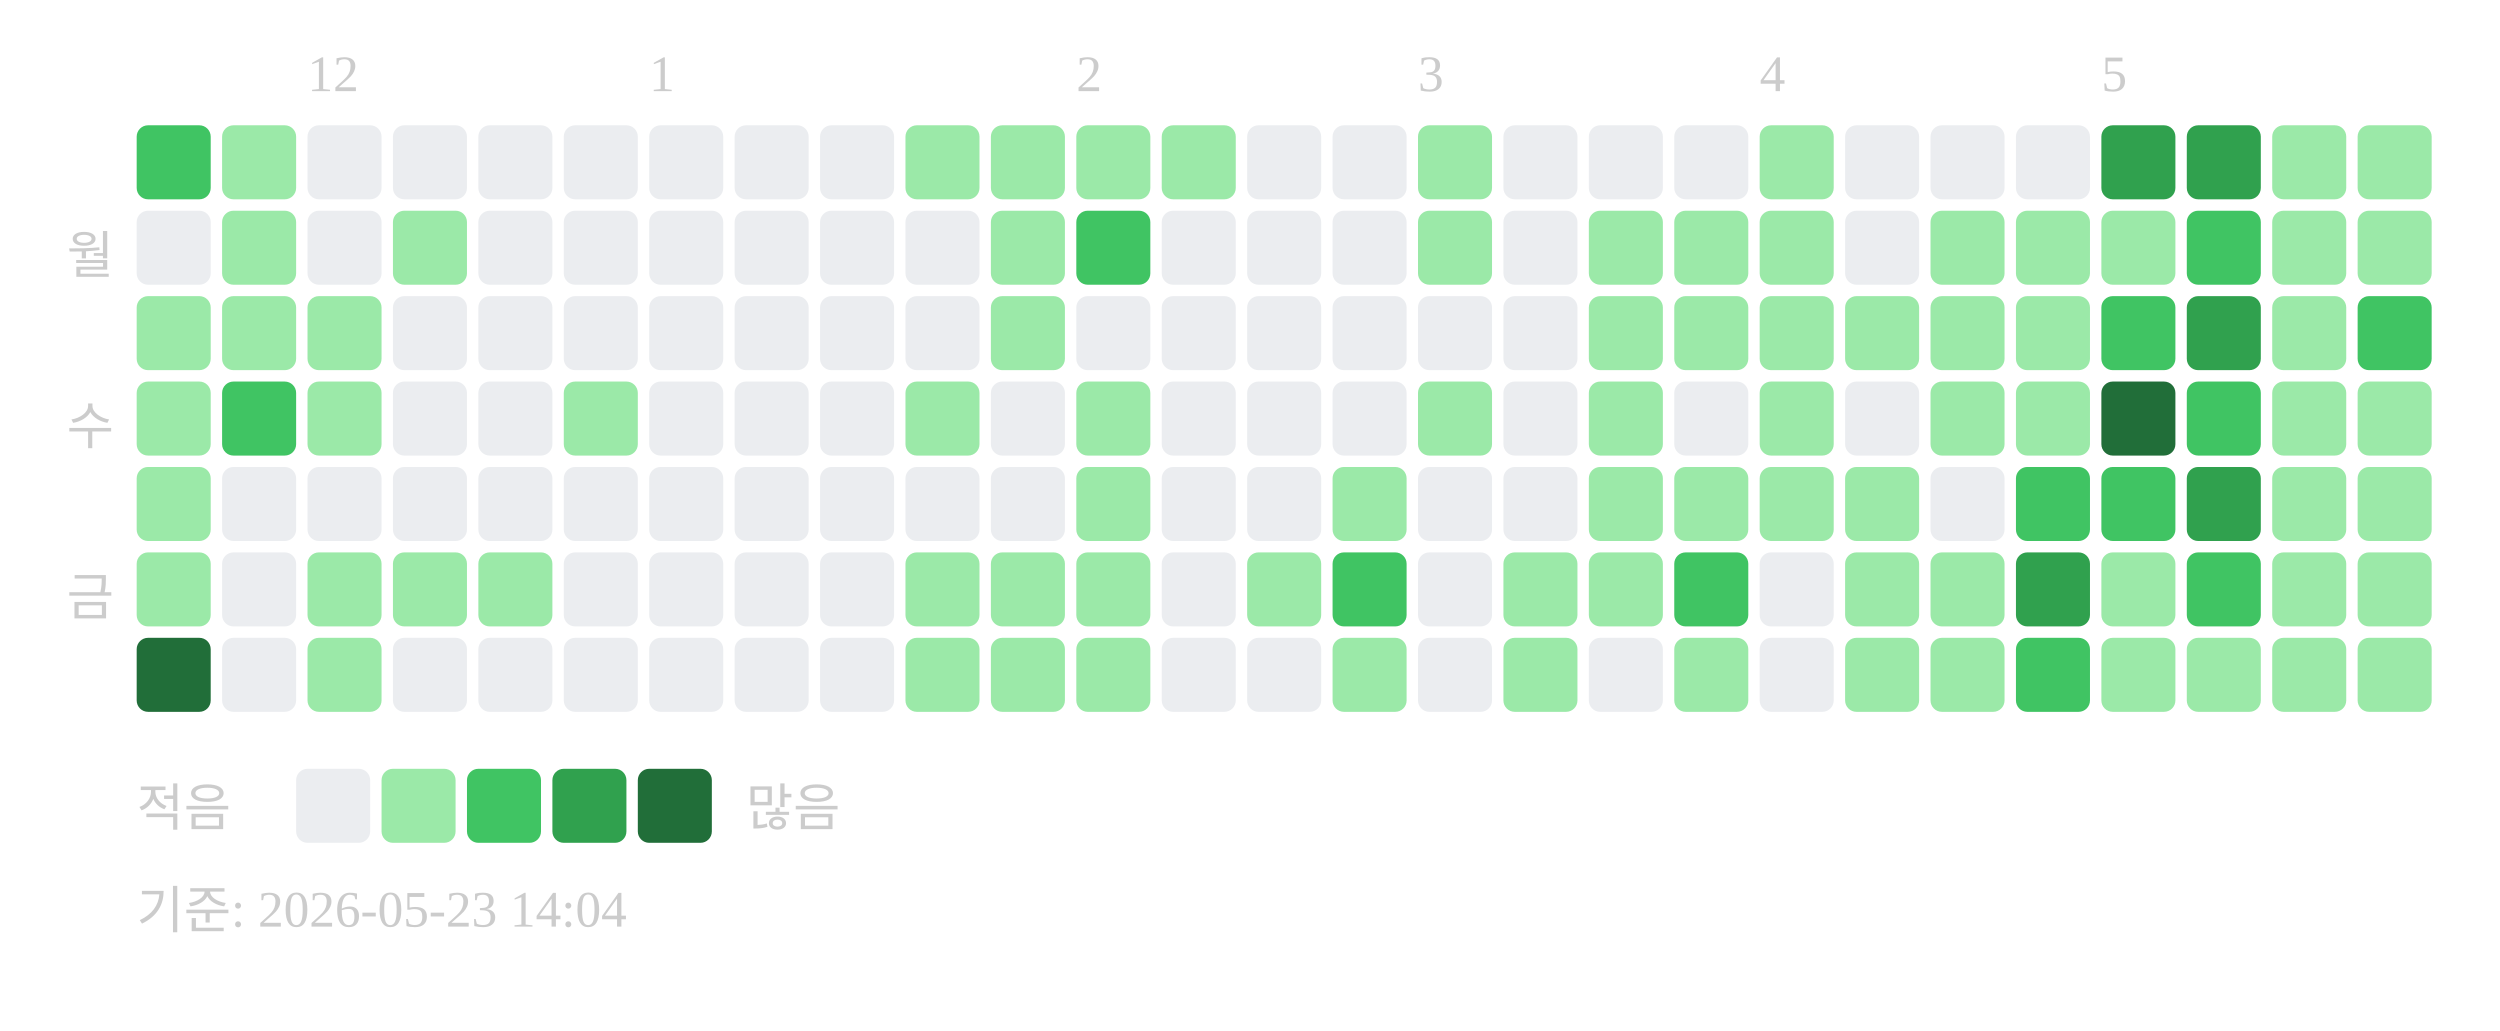
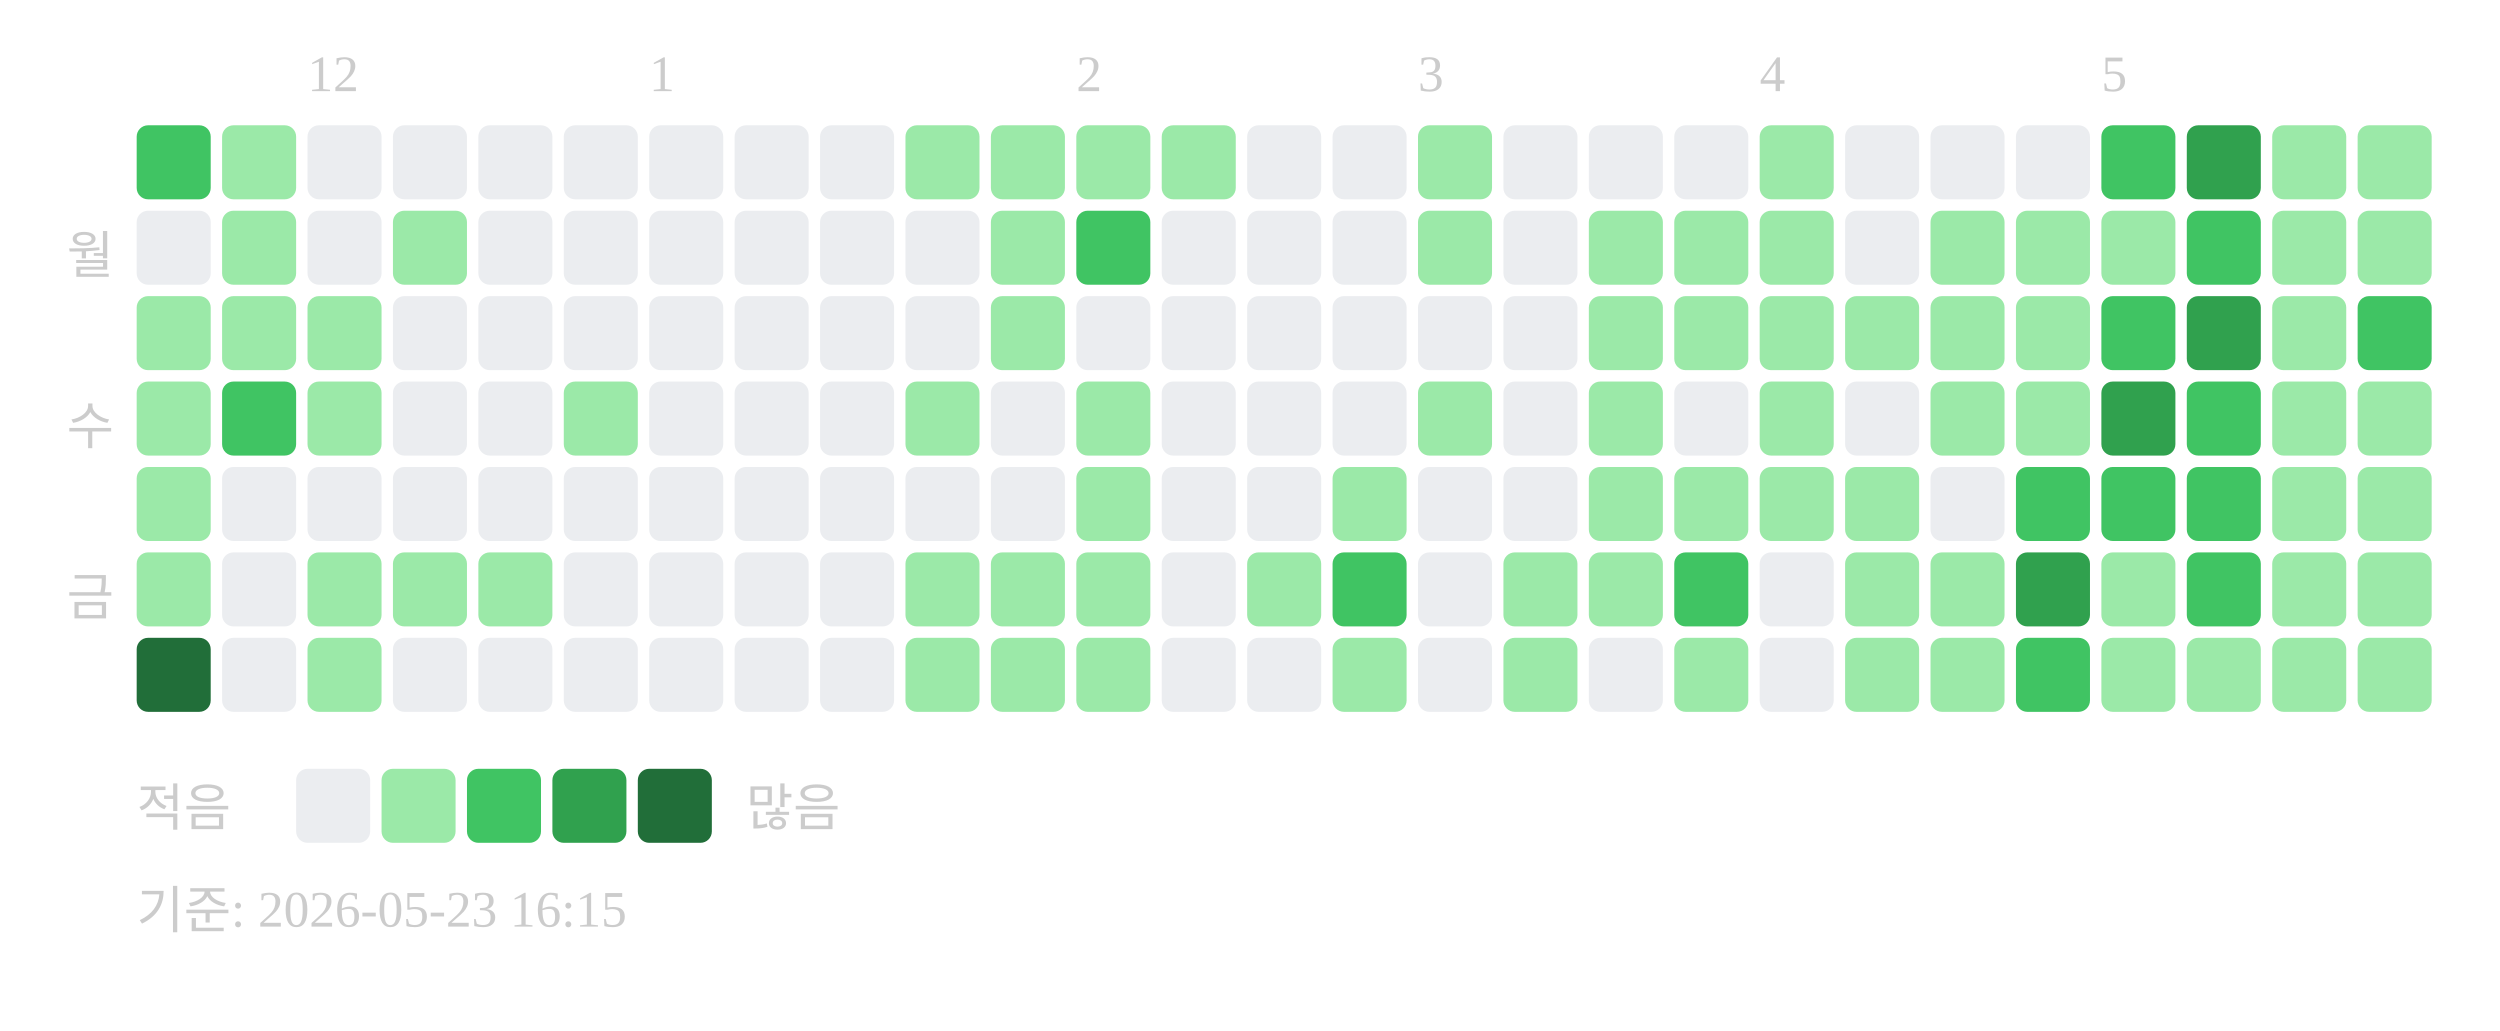
<svg xmlns="http://www.w3.org/2000/svg" width="439" height="181">
  <text x="54" y="16" font-size="9" fill="#cccccc">12</text>
  <text x="114" y="16" font-size="9" fill="#cccccc">1</text>
  <text x="189" y="16" font-size="9" fill="#cccccc">2</text>
  <text x="249" y="16" font-size="9" fill="#cccccc">3</text>
  <text x="309" y="16" font-size="9" fill="#cccccc">4</text>
  <text x="369" y="16" font-size="9" fill="#cccccc">5</text>
  <text x="20" y="48" text-anchor="end" font-size="9" fill="#cccccc">월</text>
  <text x="20" y="78" text-anchor="end" font-size="9" fill="#cccccc">수</text>
  <text x="20" y="108" text-anchor="end" font-size="9" fill="#cccccc">금</text>
  <rect x="24" y="22" width="13" height="13" rx="2" fill="#40c463" />
  <rect x="24" y="37" width="13" height="13" rx="2" fill="#ebedf0" />
  <rect x="24" y="52" width="13" height="13" rx="2" fill="#9be9a8" />
  <rect x="24" y="67" width="13" height="13" rx="2" fill="#9be9a8" />
  <rect x="24" y="82" width="13" height="13" rx="2" fill="#9be9a8" />
  <rect x="24" y="97" width="13" height="13" rx="2" fill="#9be9a8" />
  <rect x="24" y="112" width="13" height="13" rx="2" fill="#216e39" />
  <rect x="39" y="22" width="13" height="13" rx="2" fill="#9be9a8" />
  <rect x="39" y="37" width="13" height="13" rx="2" fill="#9be9a8" />
  <rect x="39" y="52" width="13" height="13" rx="2" fill="#9be9a8" />
  <rect x="39" y="67" width="13" height="13" rx="2" fill="#40c463" />
  <rect x="39" y="82" width="13" height="13" rx="2" fill="#ebedf0" />
  <rect x="39" y="97" width="13" height="13" rx="2" fill="#ebedf0" />
  <rect x="39" y="112" width="13" height="13" rx="2" fill="#ebedf0" />
  <rect x="54" y="22" width="13" height="13" rx="2" fill="#ebedf0" />
  <rect x="54" y="37" width="13" height="13" rx="2" fill="#ebedf0" />
  <rect x="54" y="52" width="13" height="13" rx="2" fill="#9be9a8" />
  <rect x="54" y="67" width="13" height="13" rx="2" fill="#9be9a8" />
  <rect x="54" y="82" width="13" height="13" rx="2" fill="#ebedf0" />
  <rect x="54" y="97" width="13" height="13" rx="2" fill="#9be9a8" />
  <rect x="54" y="112" width="13" height="13" rx="2" fill="#9be9a8" />
  <rect x="69" y="22" width="13" height="13" rx="2" fill="#ebedf0" />
  <rect x="69" y="37" width="13" height="13" rx="2" fill="#9be9a8" />
  <rect x="69" y="52" width="13" height="13" rx="2" fill="#ebedf0" />
  <rect x="69" y="67" width="13" height="13" rx="2" fill="#ebedf0" />
  <rect x="69" y="82" width="13" height="13" rx="2" fill="#ebedf0" />
  <rect x="69" y="97" width="13" height="13" rx="2" fill="#9be9a8" />
  <rect x="69" y="112" width="13" height="13" rx="2" fill="#ebedf0" />
  <rect x="84" y="22" width="13" height="13" rx="2" fill="#ebedf0" />
  <rect x="84" y="37" width="13" height="13" rx="2" fill="#ebedf0" />
  <rect x="84" y="52" width="13" height="13" rx="2" fill="#ebedf0" />
  <rect x="84" y="67" width="13" height="13" rx="2" fill="#ebedf0" />
  <rect x="84" y="82" width="13" height="13" rx="2" fill="#ebedf0" />
  <rect x="84" y="97" width="13" height="13" rx="2" fill="#9be9a8" />
  <rect x="84" y="112" width="13" height="13" rx="2" fill="#ebedf0" />
  <rect x="99" y="22" width="13" height="13" rx="2" fill="#ebedf0" />
  <rect x="99" y="37" width="13" height="13" rx="2" fill="#ebedf0" />
  <rect x="99" y="52" width="13" height="13" rx="2" fill="#ebedf0" />
  <rect x="99" y="67" width="13" height="13" rx="2" fill="#9be9a8" />
  <rect x="99" y="82" width="13" height="13" rx="2" fill="#ebedf0" />
  <rect x="99" y="97" width="13" height="13" rx="2" fill="#ebedf0" />
  <rect x="99" y="112" width="13" height="13" rx="2" fill="#ebedf0" />
  <rect x="114" y="22" width="13" height="13" rx="2" fill="#ebedf0" />
  <rect x="114" y="37" width="13" height="13" rx="2" fill="#ebedf0" />
  <rect x="114" y="52" width="13" height="13" rx="2" fill="#ebedf0" />
  <rect x="114" y="67" width="13" height="13" rx="2" fill="#ebedf0" />
  <rect x="114" y="82" width="13" height="13" rx="2" fill="#ebedf0" />
  <rect x="114" y="97" width="13" height="13" rx="2" fill="#ebedf0" />
  <rect x="114" y="112" width="13" height="13" rx="2" fill="#ebedf0" />
  <rect x="129" y="22" width="13" height="13" rx="2" fill="#ebedf0" />
  <rect x="129" y="37" width="13" height="13" rx="2" fill="#ebedf0" />
  <rect x="129" y="52" width="13" height="13" rx="2" fill="#ebedf0" />
  <rect x="129" y="67" width="13" height="13" rx="2" fill="#ebedf0" />
  <rect x="129" y="82" width="13" height="13" rx="2" fill="#ebedf0" />
  <rect x="129" y="97" width="13" height="13" rx="2" fill="#ebedf0" />
  <rect x="129" y="112" width="13" height="13" rx="2" fill="#ebedf0" />
  <rect x="144" y="22" width="13" height="13" rx="2" fill="#ebedf0" />
  <rect x="144" y="37" width="13" height="13" rx="2" fill="#ebedf0" />
  <rect x="144" y="52" width="13" height="13" rx="2" fill="#ebedf0" />
  <rect x="144" y="67" width="13" height="13" rx="2" fill="#ebedf0" />
  <rect x="144" y="82" width="13" height="13" rx="2" fill="#ebedf0" />
  <rect x="144" y="97" width="13" height="13" rx="2" fill="#ebedf0" />
  <rect x="144" y="112" width="13" height="13" rx="2" fill="#ebedf0" />
  <rect x="159" y="22" width="13" height="13" rx="2" fill="#9be9a8" />
  <rect x="159" y="37" width="13" height="13" rx="2" fill="#ebedf0" />
  <rect x="159" y="52" width="13" height="13" rx="2" fill="#ebedf0" />
  <rect x="159" y="67" width="13" height="13" rx="2" fill="#9be9a8" />
  <rect x="159" y="82" width="13" height="13" rx="2" fill="#ebedf0" />
  <rect x="159" y="97" width="13" height="13" rx="2" fill="#9be9a8" />
  <rect x="159" y="112" width="13" height="13" rx="2" fill="#9be9a8" />
  <rect x="174" y="22" width="13" height="13" rx="2" fill="#9be9a8" />
  <rect x="174" y="37" width="13" height="13" rx="2" fill="#9be9a8" />
  <rect x="174" y="52" width="13" height="13" rx="2" fill="#9be9a8" />
  <rect x="174" y="67" width="13" height="13" rx="2" fill="#ebedf0" />
  <rect x="174" y="82" width="13" height="13" rx="2" fill="#ebedf0" />
  <rect x="174" y="97" width="13" height="13" rx="2" fill="#9be9a8" />
  <rect x="174" y="112" width="13" height="13" rx="2" fill="#9be9a8" />
  <rect x="189" y="22" width="13" height="13" rx="2" fill="#9be9a8" />
  <rect x="189" y="37" width="13" height="13" rx="2" fill="#40c463" />
  <rect x="189" y="52" width="13" height="13" rx="2" fill="#ebedf0" />
  <rect x="189" y="67" width="13" height="13" rx="2" fill="#9be9a8" />
  <rect x="189" y="82" width="13" height="13" rx="2" fill="#9be9a8" />
  <rect x="189" y="97" width="13" height="13" rx="2" fill="#9be9a8" />
  <rect x="189" y="112" width="13" height="13" rx="2" fill="#9be9a8" />
  <rect x="204" y="22" width="13" height="13" rx="2" fill="#9be9a8" />
  <rect x="204" y="37" width="13" height="13" rx="2" fill="#ebedf0" />
  <rect x="204" y="52" width="13" height="13" rx="2" fill="#ebedf0" />
  <rect x="204" y="67" width="13" height="13" rx="2" fill="#ebedf0" />
  <rect x="204" y="82" width="13" height="13" rx="2" fill="#ebedf0" />
  <rect x="204" y="97" width="13" height="13" rx="2" fill="#ebedf0" />
  <rect x="204" y="112" width="13" height="13" rx="2" fill="#ebedf0" />
  <rect x="219" y="22" width="13" height="13" rx="2" fill="#ebedf0" />
  <rect x="219" y="37" width="13" height="13" rx="2" fill="#ebedf0" />
  <rect x="219" y="52" width="13" height="13" rx="2" fill="#ebedf0" />
  <rect x="219" y="67" width="13" height="13" rx="2" fill="#ebedf0" />
  <rect x="219" y="82" width="13" height="13" rx="2" fill="#ebedf0" />
  <rect x="219" y="97" width="13" height="13" rx="2" fill="#9be9a8" />
  <rect x="219" y="112" width="13" height="13" rx="2" fill="#ebedf0" />
  <rect x="234" y="22" width="13" height="13" rx="2" fill="#ebedf0" />
  <rect x="234" y="37" width="13" height="13" rx="2" fill="#ebedf0" />
  <rect x="234" y="52" width="13" height="13" rx="2" fill="#ebedf0" />
  <rect x="234" y="67" width="13" height="13" rx="2" fill="#ebedf0" />
  <rect x="234" y="82" width="13" height="13" rx="2" fill="#9be9a8" />
  <rect x="234" y="97" width="13" height="13" rx="2" fill="#40c463" />
  <rect x="234" y="112" width="13" height="13" rx="2" fill="#9be9a8" />
  <rect x="249" y="22" width="13" height="13" rx="2" fill="#9be9a8" />
  <rect x="249" y="37" width="13" height="13" rx="2" fill="#9be9a8" />
  <rect x="249" y="52" width="13" height="13" rx="2" fill="#ebedf0" />
  <rect x="249" y="67" width="13" height="13" rx="2" fill="#9be9a8" />
  <rect x="249" y="82" width="13" height="13" rx="2" fill="#ebedf0" />
  <rect x="249" y="97" width="13" height="13" rx="2" fill="#ebedf0" />
  <rect x="249" y="112" width="13" height="13" rx="2" fill="#ebedf0" />
  <rect x="264" y="22" width="13" height="13" rx="2" fill="#ebedf0" />
  <rect x="264" y="37" width="13" height="13" rx="2" fill="#ebedf0" />
  <rect x="264" y="52" width="13" height="13" rx="2" fill="#ebedf0" />
  <rect x="264" y="67" width="13" height="13" rx="2" fill="#ebedf0" />
  <rect x="264" y="82" width="13" height="13" rx="2" fill="#ebedf0" />
  <rect x="264" y="97" width="13" height="13" rx="2" fill="#9be9a8" />
  <rect x="264" y="112" width="13" height="13" rx="2" fill="#9be9a8" />
  <rect x="279" y="22" width="13" height="13" rx="2" fill="#ebedf0" />
  <rect x="279" y="37" width="13" height="13" rx="2" fill="#9be9a8" />
  <rect x="279" y="52" width="13" height="13" rx="2" fill="#9be9a8" />
  <rect x="279" y="67" width="13" height="13" rx="2" fill="#9be9a8" />
  <rect x="279" y="82" width="13" height="13" rx="2" fill="#9be9a8" />
  <rect x="279" y="97" width="13" height="13" rx="2" fill="#9be9a8" />
  <rect x="279" y="112" width="13" height="13" rx="2" fill="#ebedf0" />
  <rect x="294" y="22" width="13" height="13" rx="2" fill="#ebedf0" />
  <rect x="294" y="37" width="13" height="13" rx="2" fill="#9be9a8" />
  <rect x="294" y="52" width="13" height="13" rx="2" fill="#9be9a8" />
  <rect x="294" y="67" width="13" height="13" rx="2" fill="#ebedf0" />
  <rect x="294" y="82" width="13" height="13" rx="2" fill="#9be9a8" />
  <rect x="294" y="97" width="13" height="13" rx="2" fill="#40c463" />
  <rect x="294" y="112" width="13" height="13" rx="2" fill="#9be9a8" />
  <rect x="309" y="22" width="13" height="13" rx="2" fill="#9be9a8" />
  <rect x="309" y="37" width="13" height="13" rx="2" fill="#9be9a8" />
  <rect x="309" y="52" width="13" height="13" rx="2" fill="#9be9a8" />
  <rect x="309" y="67" width="13" height="13" rx="2" fill="#9be9a8" />
  <rect x="309" y="82" width="13" height="13" rx="2" fill="#9be9a8" />
  <rect x="309" y="97" width="13" height="13" rx="2" fill="#ebedf0" />
  <rect x="309" y="112" width="13" height="13" rx="2" fill="#ebedf0" />
  <rect x="324" y="22" width="13" height="13" rx="2" fill="#ebedf0" />
  <rect x="324" y="37" width="13" height="13" rx="2" fill="#ebedf0" />
  <rect x="324" y="52" width="13" height="13" rx="2" fill="#9be9a8" />
  <rect x="324" y="67" width="13" height="13" rx="2" fill="#ebedf0" />
  <rect x="324" y="82" width="13" height="13" rx="2" fill="#9be9a8" />
  <rect x="324" y="97" width="13" height="13" rx="2" fill="#9be9a8" />
  <rect x="324" y="112" width="13" height="13" rx="2" fill="#9be9a8" />
  <rect x="339" y="22" width="13" height="13" rx="2" fill="#ebedf0" />
  <rect x="339" y="37" width="13" height="13" rx="2" fill="#9be9a8" />
  <rect x="339" y="52" width="13" height="13" rx="2" fill="#9be9a8" />
  <rect x="339" y="67" width="13" height="13" rx="2" fill="#9be9a8" />
  <rect x="339" y="82" width="13" height="13" rx="2" fill="#ebedf0" />
  <rect x="339" y="97" width="13" height="13" rx="2" fill="#9be9a8" />
  <rect x="339" y="112" width="13" height="13" rx="2" fill="#9be9a8" />
  <rect x="354" y="22" width="13" height="13" rx="2" fill="#ebedf0" />
  <rect x="354" y="37" width="13" height="13" rx="2" fill="#9be9a8" />
  <rect x="354" y="52" width="13" height="13" rx="2" fill="#9be9a8" />
  <rect x="354" y="67" width="13" height="13" rx="2" fill="#9be9a8" />
  <rect x="354" y="82" width="13" height="13" rx="2" fill="#40c463" />
  <rect x="354" y="97" width="13" height="13" rx="2" fill="#30a14e" />
  <rect x="354" y="112" width="13" height="13" rx="2" fill="#40c463" />
-   <rect x="369" y="22" width="13" height="13" rx="2" fill="#30a14e" />
+   <rect x="369" y="22" width="13" height="13" rx="2" fill="#40c463" />
  <rect x="369" y="37" width="13" height="13" rx="2" fill="#9be9a8" />
  <rect x="369" y="52" width="13" height="13" rx="2" fill="#40c463" />
-   <rect x="369" y="67" width="13" height="13" rx="2" fill="#216e39" />
+   <rect x="369" y="67" width="13" height="13" rx="2" fill="#30a14e" />
  <rect x="369" y="82" width="13" height="13" rx="2" fill="#40c463" />
  <rect x="369" y="97" width="13" height="13" rx="2" fill="#9be9a8" />
  <rect x="369" y="112" width="13" height="13" rx="2" fill="#9be9a8" />
  <rect x="384" y="22" width="13" height="13" rx="2" fill="#30a14e" />
  <rect x="384" y="37" width="13" height="13" rx="2" fill="#40c463" />
  <rect x="384" y="52" width="13" height="13" rx="2" fill="#30a14e" />
  <rect x="384" y="67" width="13" height="13" rx="2" fill="#40c463" />
-   <rect x="384" y="82" width="13" height="13" rx="2" fill="#30a14e" />
+   <rect x="384" y="82" width="13" height="13" rx="2" fill="#40c463" />
  <rect x="384" y="97" width="13" height="13" rx="2" fill="#40c463" />
  <rect x="384" y="112" width="13" height="13" rx="2" fill="#9be9a8" />
  <rect x="399" y="22" width="13" height="13" rx="2" fill="#9be9a8" />
  <rect x="399" y="37" width="13" height="13" rx="2" fill="#9be9a8" />
  <rect x="399" y="52" width="13" height="13" rx="2" fill="#9be9a8" />
  <rect x="399" y="67" width="13" height="13" rx="2" fill="#9be9a8" />
  <rect x="399" y="82" width="13" height="13" rx="2" fill="#9be9a8" />
  <rect x="399" y="97" width="13" height="13" rx="2" fill="#9be9a8" />
  <rect x="399" y="112" width="13" height="13" rx="2" fill="#9be9a8" />
  <rect x="414" y="22" width="13" height="13" rx="2" fill="#9be9a8" />
  <rect x="414" y="37" width="13" height="13" rx="2" fill="#9be9a8" />
  <rect x="414" y="52" width="13" height="13" rx="2" fill="#40c463" />
  <rect x="414" y="67" width="13" height="13" rx="2" fill="#9be9a8" />
  <rect x="414" y="82" width="13" height="13" rx="2" fill="#9be9a8" />
  <rect x="414" y="97" width="13" height="13" rx="2" fill="#9be9a8" />
  <rect x="414" y="112" width="13" height="13" rx="2" fill="#9be9a8" />
  <text x="24" y="145" font-size="9" fill="#cccccc">적음</text>
  <rect x="52" y="135" width="13" height="13" rx="2" fill="#ebedf0" />
  <rect x="67" y="135" width="13" height="13" rx="2" fill="#9be9a8" />
  <rect x="82" y="135" width="13" height="13" rx="2" fill="#40c463" />
  <rect x="97" y="135" width="13" height="13" rx="2" fill="#30a14e" />
  <rect x="112" y="135" width="13" height="13" rx="2" fill="#216e39" />
  <text x="131" y="145" font-size="9" fill="#cccccc">많음</text>
-   <text x="24" y="163" font-size="9" fill="#cccccc">기준: 2026-05-23 14:04</text>
+   <text x="24" y="163" font-size="9" fill="#cccccc">기준: 2026-05-23 16:15</text>
</svg>
